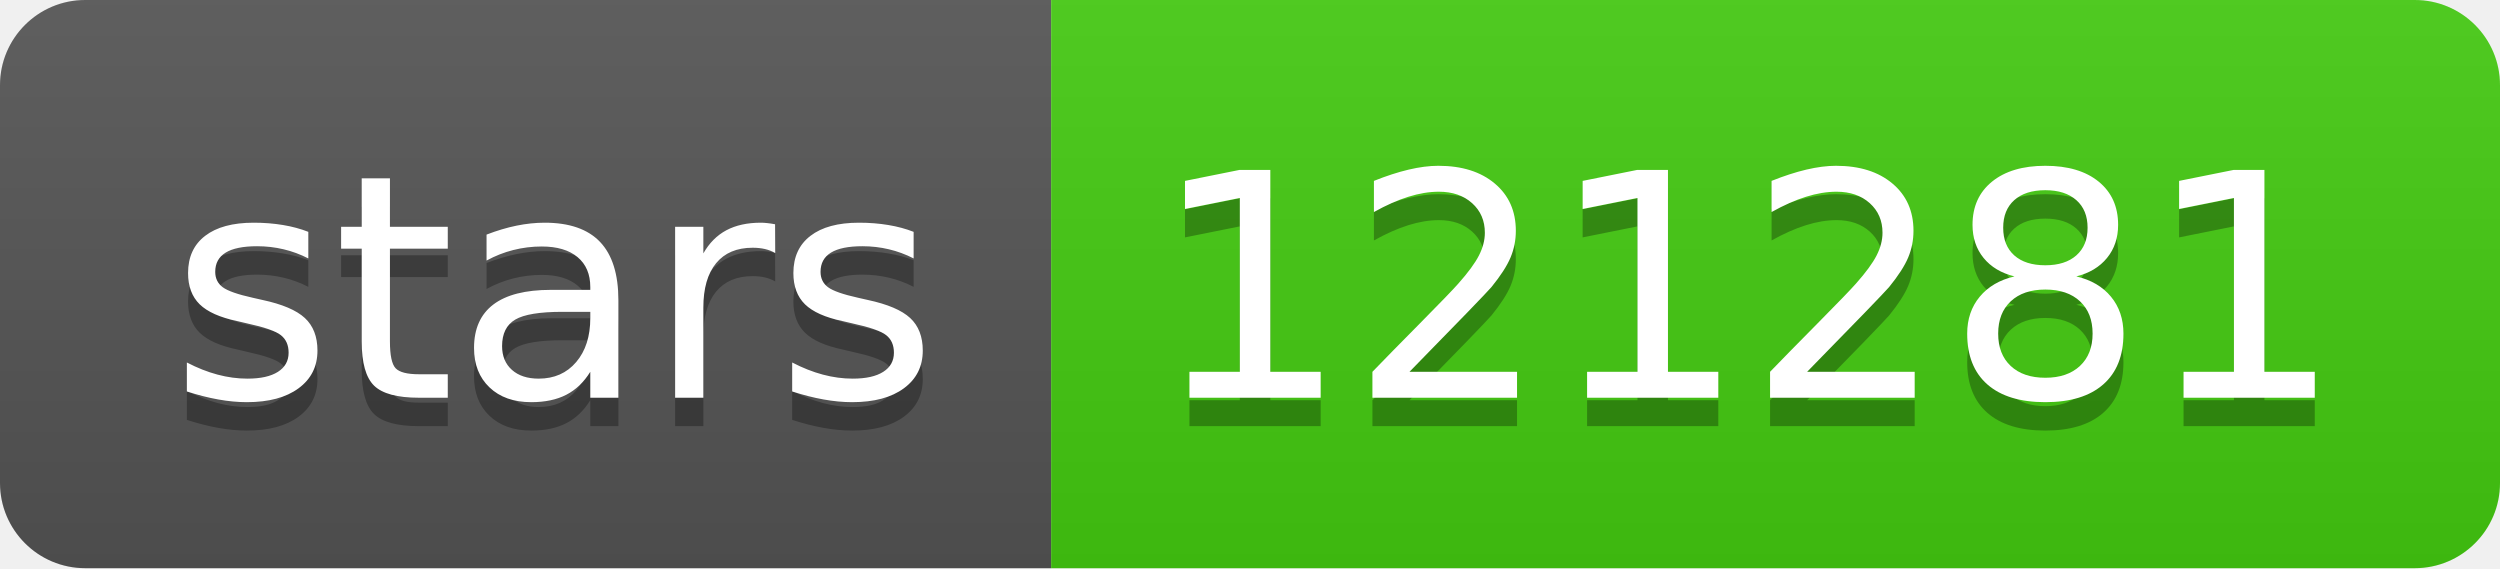
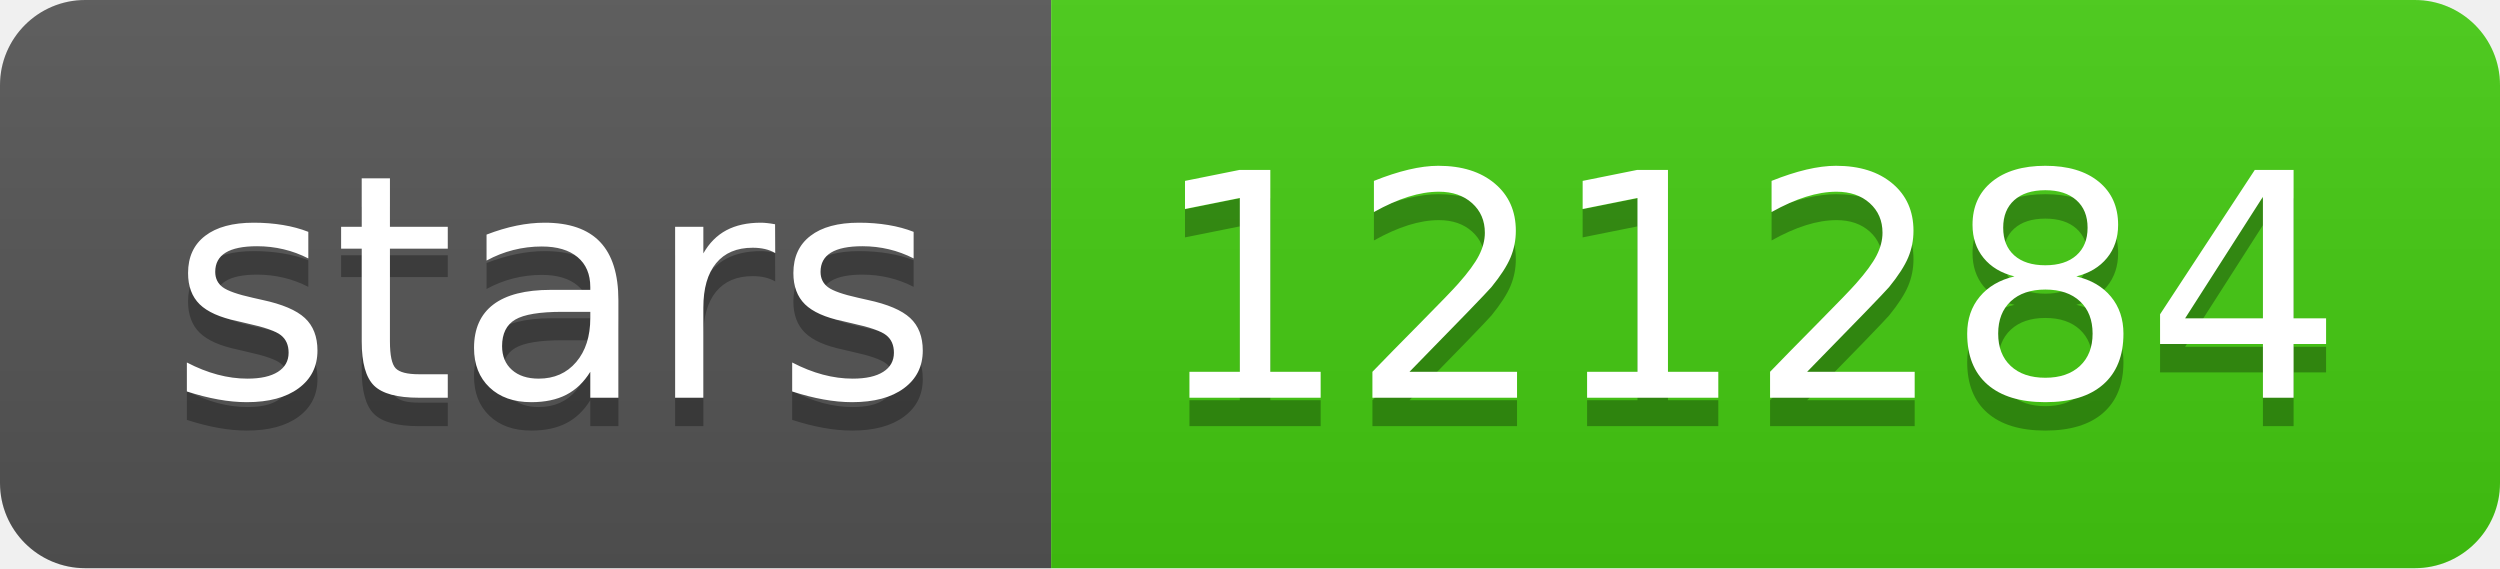
- <svg xmlns="http://www.w3.org/2000/svg" width="88" height="20" role="img" aria-label="stars: 121281">
+ <svg xmlns="http://www.w3.org/2000/svg" width="88" height="20" role="img" aria-label="stars: 121284">
  <linearGradient id="s" x2="0" y2="100%">
    <stop offset="0" stop-color="#bbb" stop-opacity=".1" />
    <stop offset="1" stop-opacity=".1" />
  </linearGradient>
  <clipPath id="r">
    <rect width="88" height="20" rx="3" fill="#fff" />
  </clipPath>
  <g clip-path="url(#r)">
    <rect width="37" height="20" fill="#555" />
    <rect x="37" width="51" height="20" fill="#4c1" />
    <rect width="88" height="20" fill="url(#s)" />
  </g>
  <g fill="#fff" text-anchor="middle" font-family="Verdana,Geneva,DejaVu Sans,sans-serif" text-rendering="geometricPrecision" font-size="110">
    <text aria-hidden="true" x="195" y="150" fill="#010101" fill-opacity=".3" transform="scale(.1)" textLength="270">stars</text>
    <text x="195" y="140" transform="scale(.1)" fill="#fff" textLength="270">stars</text>
-     <text aria-hidden="true" x="615" y="150" fill="#010101" fill-opacity=".3" transform="scale(.1)" textLength="410">121281</text>
-     <text x="615" y="140" transform="scale(.1)" fill="#fff" textLength="410">121281</text>
+     <text aria-hidden="true" x="615" y="150" fill="#010101" fill-opacity=".3" transform="scale(.1)" textLength="410">121284</text>
+     <text x="615" y="140" transform="scale(.1)" fill="#fff" textLength="410">121284</text>
  </g>
</svg>
